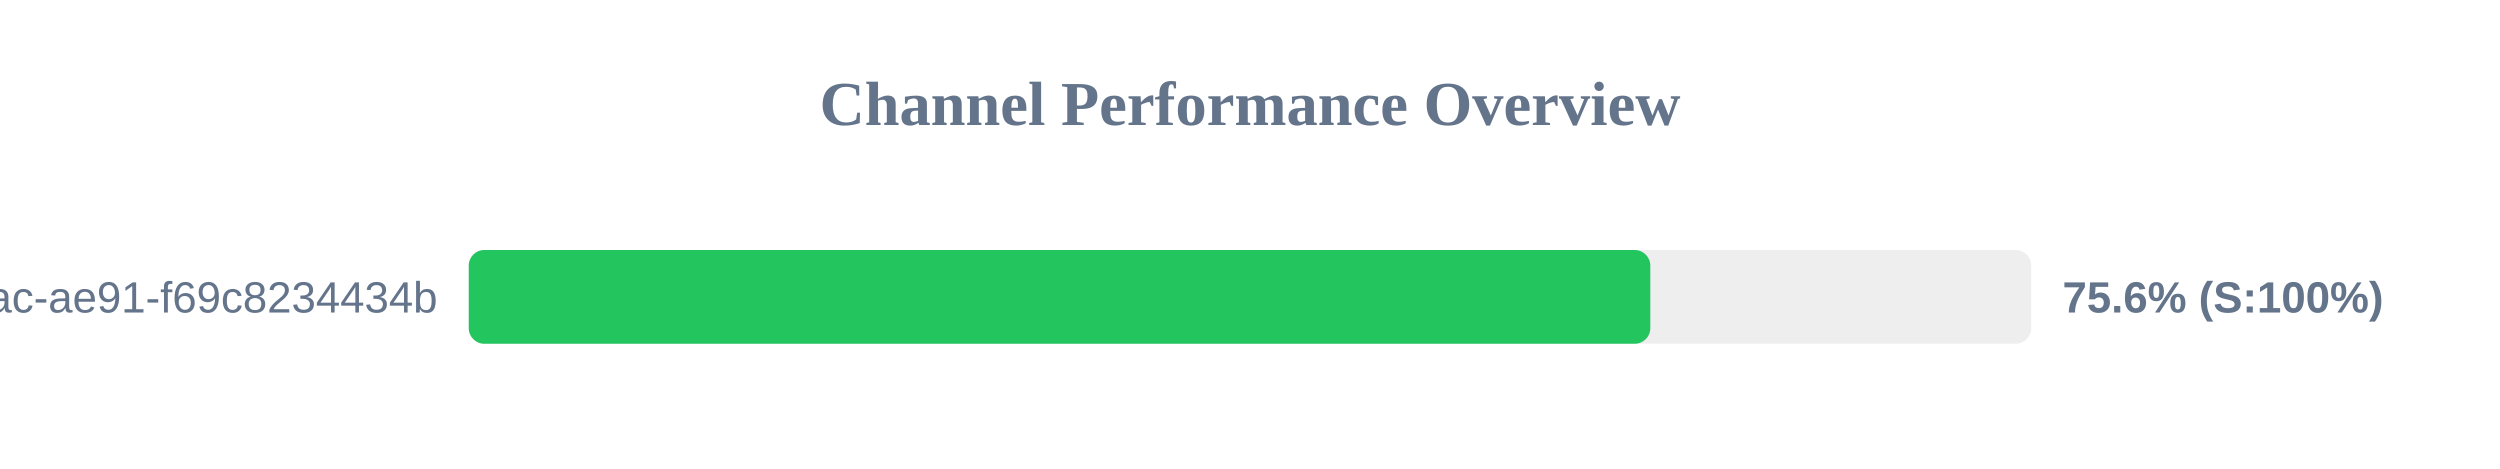
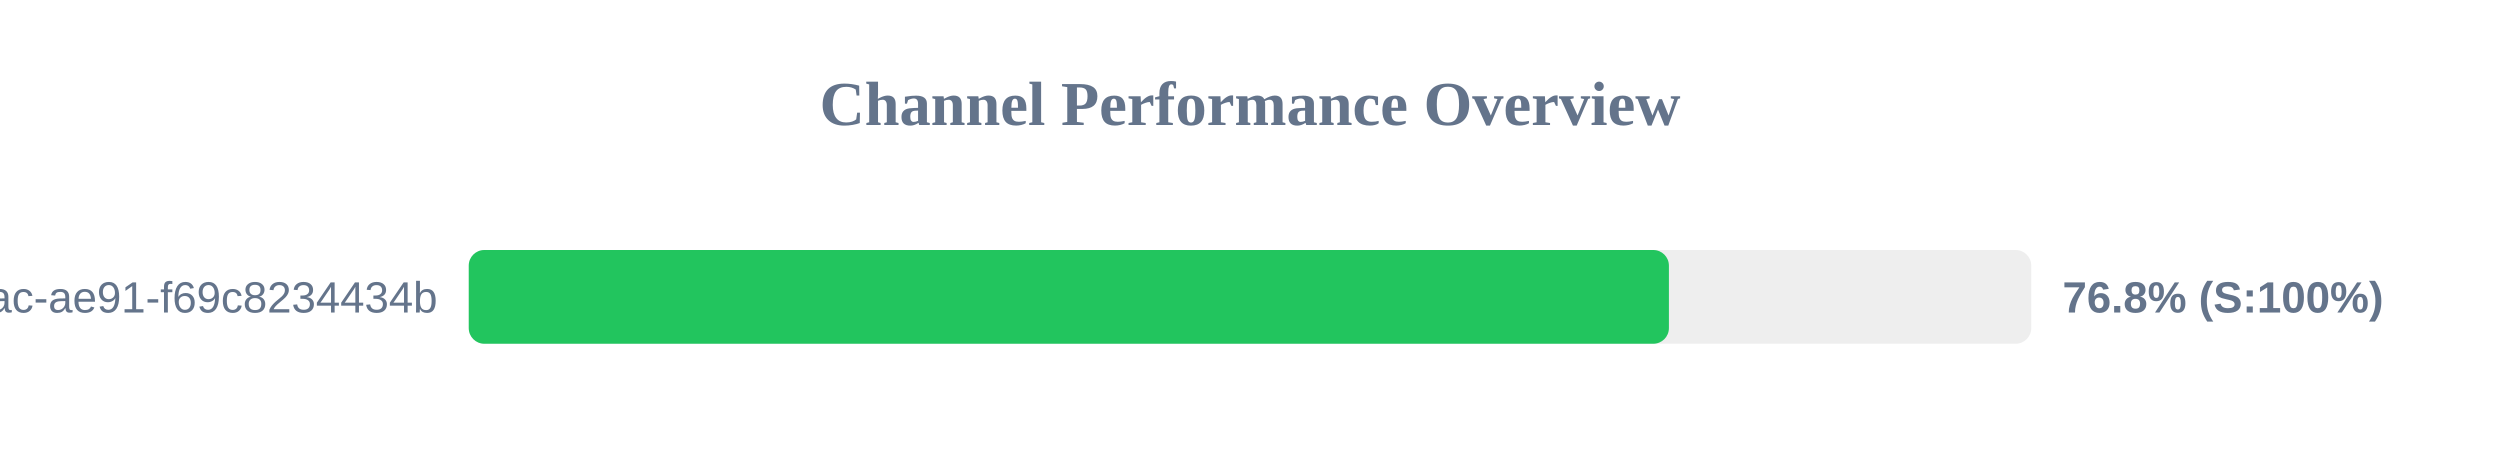
<svg xmlns="http://www.w3.org/2000/svg" width="800" height="150" version="1.1">
  <style>
        .row { font: 14px Arial; fill: #64748b; }
        .score { font: bold 14px Arial; fill: #64748b; }
    </style>
  <text x="400" y="40" text-anchor="middle" font-size="20px" font-weight="bold" fill="#64748b">Channel Performance Overview</text>
  <rect x="150" y="80" width="500" height="30" fill="#eee" rx="5" />
-   <rect x="150" y="80" width="378.1" height="30" fill="#22c55e" rx="5" />
+   <rect x="150" y="80" width="384.05" height="30" fill="#22c55e" rx="5" />
  <text x="140" y="100" text-anchor="end" class="row">?uuid=942b9cb8-92fa-46ac-ae91-f69c8234434b</text>
-   <text x="660" y="100" text-anchor="start" class="score">75.6% (S:100%)</text>
+   <text x="660" y="100" text-anchor="start" class="score">76.8% (S:100%)</text>
</svg>
